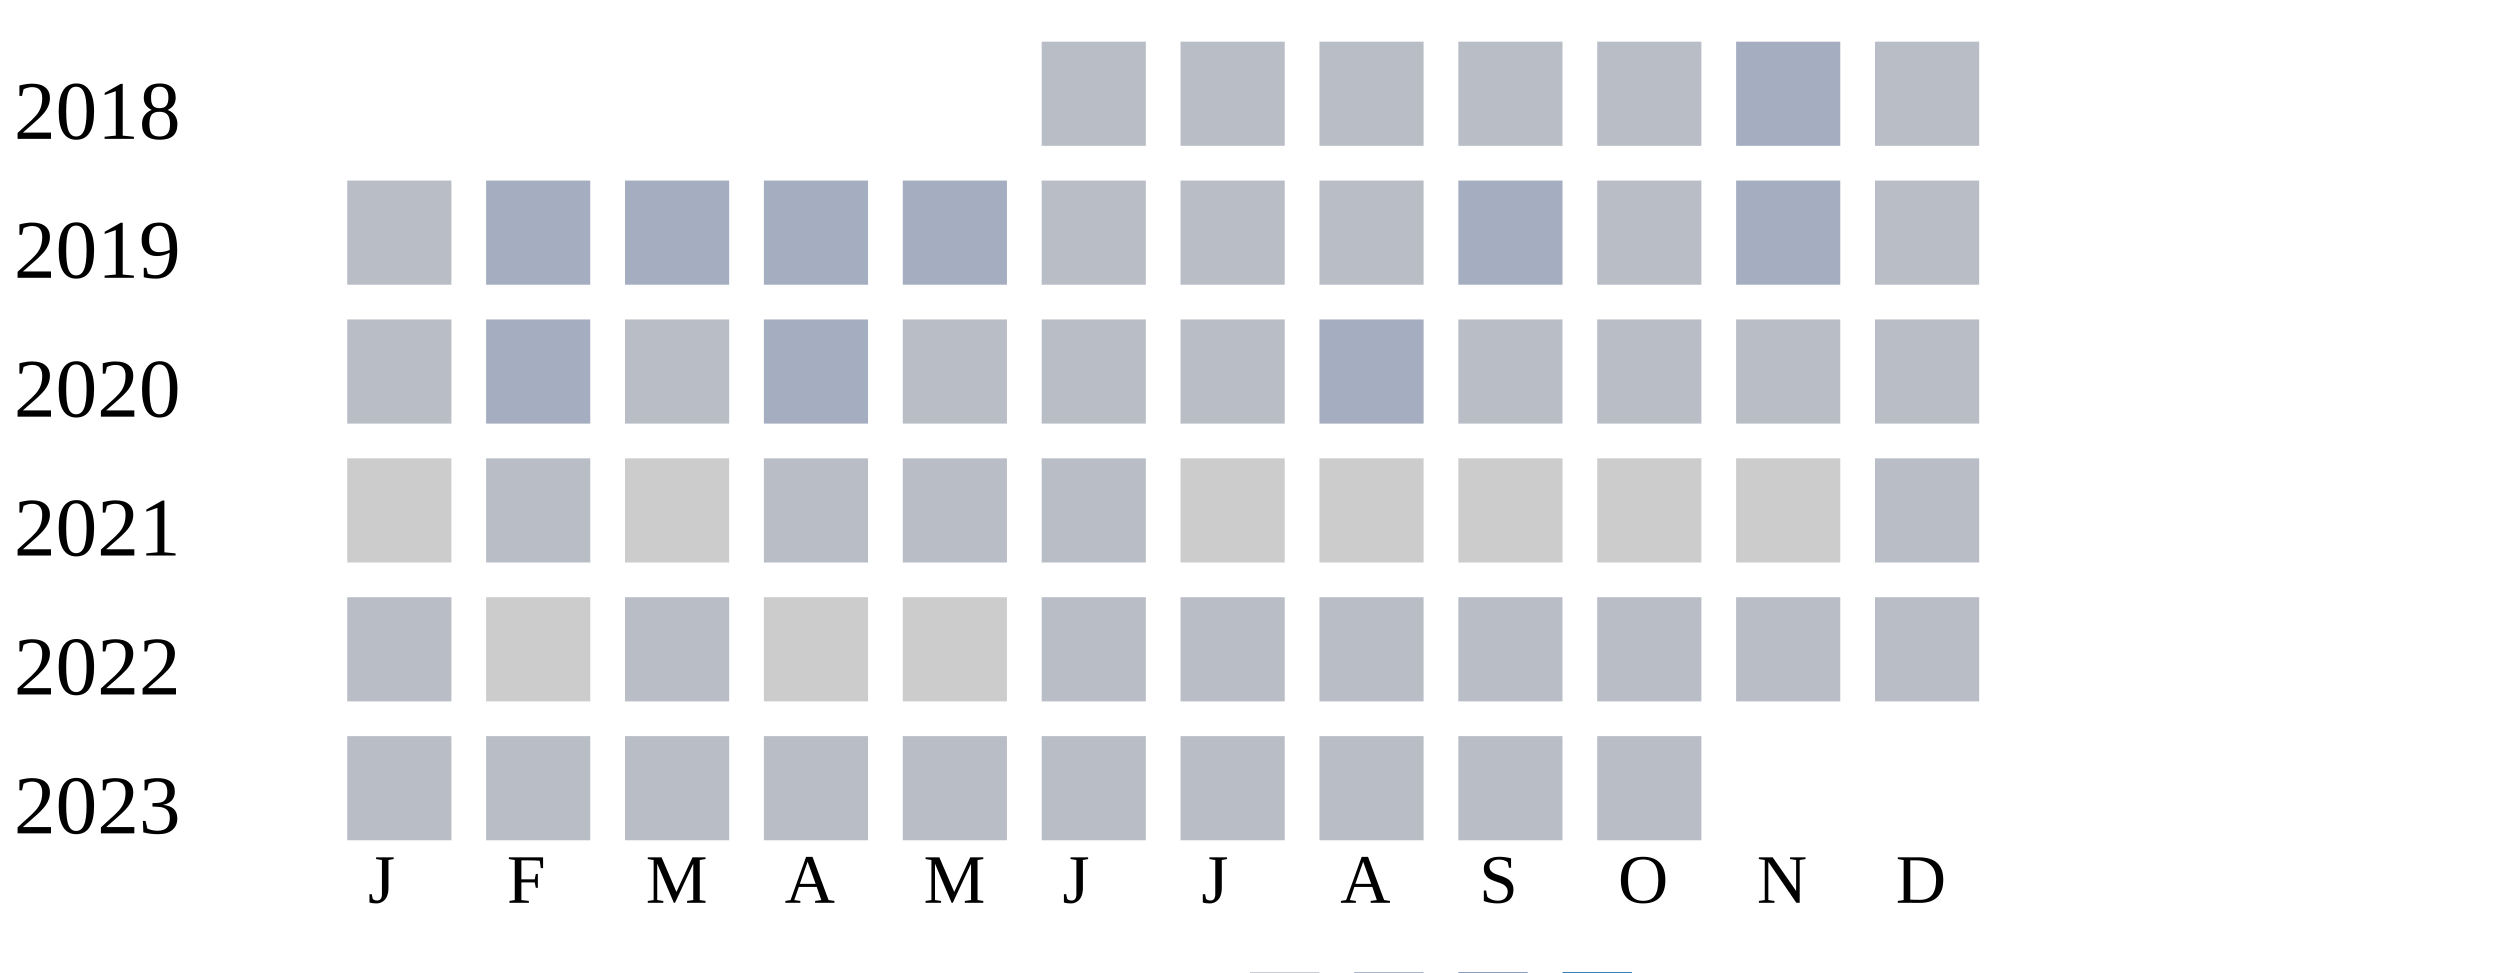
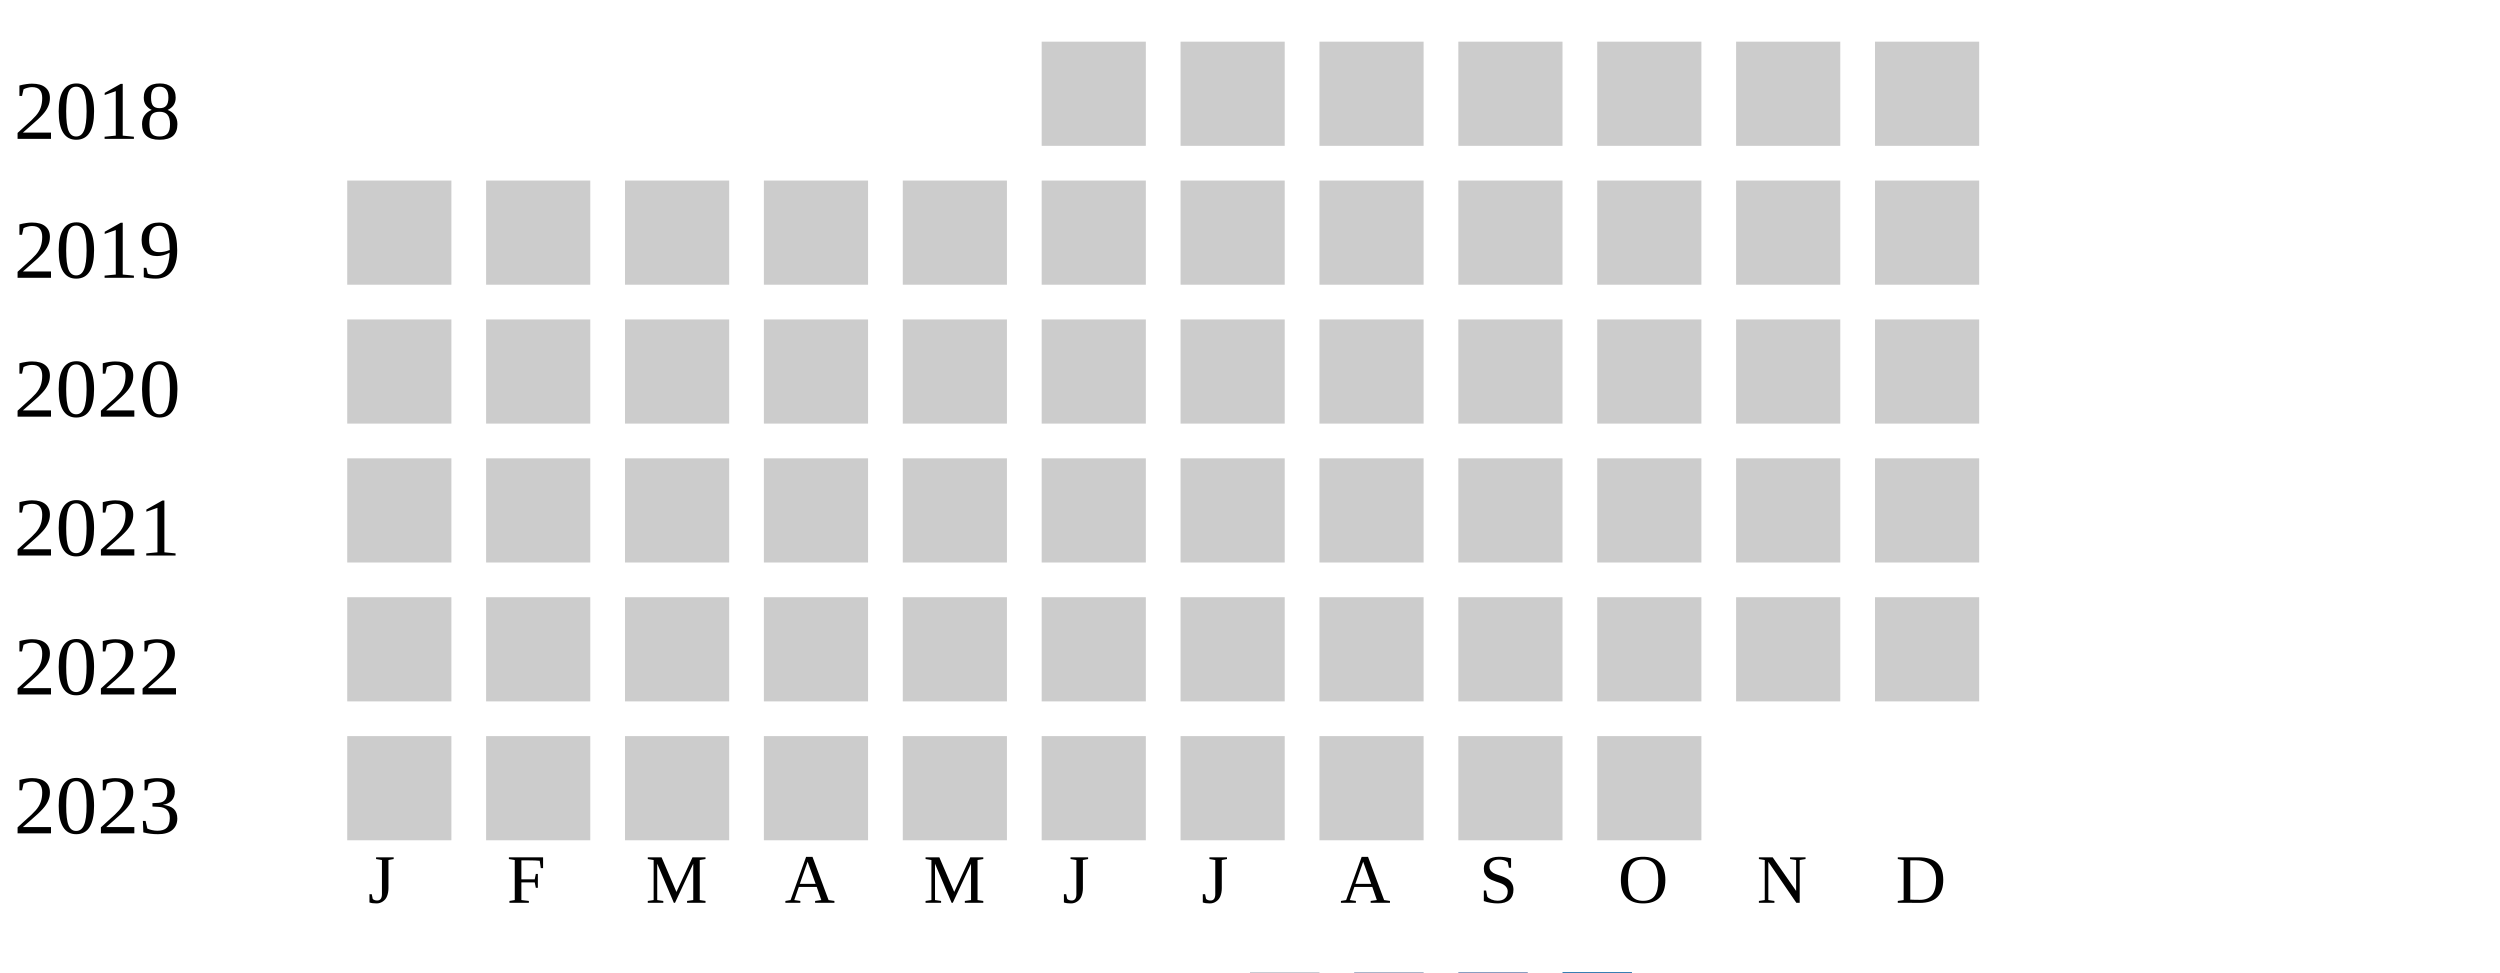
<svg xmlns="http://www.w3.org/2000/svg" width="360" height="140">
  <g transform="translate(0 0)">
    <text x="2" y="20">2018</text>
-     <rect x="150" y="6" width="15" height="15" fill="#b9bdc6" />
-     <rect x="170" y="6" width="15" height="15" fill="#b9bdc6" />
-     <rect x="190" y="6" width="15" height="15" fill="#b9bdc6" />
-     <rect x="210" y="6" width="15" height="15" fill="#b9bdc6" />
-     <rect x="230" y="6" width="15" height="15" fill="#b9bdc6" />
-     <rect x="250" y="6" width="15" height="15" fill="#a5aec0" />
-     <rect x="270" y="6" width="15" height="15" fill="#b9bdc6" />
-   </g>
-   <g transform="translate(0 20)">
-     <text x="2" y="20">2019</text>
-     <rect x="50" y="6" width="15" height="15" fill="#b9bdc6" />
-     <rect x="70" y="6" width="15" height="15" fill="#a5aec0" />
-     <rect x="90" y="6" width="15" height="15" fill="#a5aec0" />
-     <rect x="110" y="6" width="15" height="15" fill="#a5aec0" />
-     <rect x="130" y="6" width="15" height="15" fill="#a5aec0" />
-     <rect x="150" y="6" width="15" height="15" fill="#b9bdc6" />
-     <rect x="170" y="6" width="15" height="15" fill="#b9bdc6" />
-     <rect x="190" y="6" width="15" height="15" fill="#b9bdc6" />
-     <rect x="210" y="6" width="15" height="15" fill="#a5aec0" />
-     <rect x="230" y="6" width="15" height="15" fill="#b9bdc6" />
-     <rect x="250" y="6" width="15" height="15" fill="#a5aec0" />
-     <rect x="270" y="6" width="15" height="15" fill="#b9bdc6" />
-   </g>
-   <g transform="translate(0 40)">
-     <text x="2" y="20">2020</text>
-     <rect x="50" y="6" width="15" height="15" fill="#b9bdc6" />
-     <rect x="70" y="6" width="15" height="15" fill="#a5aec0" />
-     <rect x="90" y="6" width="15" height="15" fill="#b9bdc6" />
-     <rect x="110" y="6" width="15" height="15" fill="#a5aec0" />
-     <rect x="130" y="6" width="15" height="15" fill="#b9bdc6" />
-     <rect x="150" y="6" width="15" height="15" fill="#b9bdc6" />
-     <rect x="170" y="6" width="15" height="15" fill="#b9bdc6" />
-     <rect x="190" y="6" width="15" height="15" fill="#a5aec0" />
-     <rect x="210" y="6" width="15" height="15" fill="#b9bdc6" />
-     <rect x="230" y="6" width="15" height="15" fill="#b9bdc6" />
-     <rect x="250" y="6" width="15" height="15" fill="#b9bdc6" />
-     <rect x="270" y="6" width="15" height="15" fill="#b9bdc6" />
-   </g>
-   <g transform="translate(0 60)">
-     <text x="2" y="20">2021</text>
-     <rect x="50" y="6" width="15" height="15" fill="#cccccc" />
-     <rect x="70" y="6" width="15" height="15" fill="#b9bdc6" />
-     <rect x="90" y="6" width="15" height="15" fill="#cccccc" />
-     <rect x="110" y="6" width="15" height="15" fill="#b9bdc6" />
-     <rect x="130" y="6" width="15" height="15" fill="#b9bdc6" />
-     <rect x="150" y="6" width="15" height="15" fill="#b9bdc6" />
+     <rect x="150" y="6" width="15" height="15" fill="#cccccc" />
    <rect x="170" y="6" width="15" height="15" fill="#cccccc" />
    <rect x="190" y="6" width="15" height="15" fill="#cccccc" />
    <rect x="210" y="6" width="15" height="15" fill="#cccccc" />
    <rect x="230" y="6" width="15" height="15" fill="#cccccc" />
    <rect x="250" y="6" width="15" height="15" fill="#cccccc" />
-     <rect x="270" y="6" width="15" height="15" fill="#b9bdc6" />
+     <rect x="270" y="6" width="15" height="15" fill="#cccccc" />
+   </g>
+   <g transform="translate(0 20)">
+     <text x="2" y="20">2019</text>
+     <rect x="50" y="6" width="15" height="15" fill="#cccccc" />
+     <rect x="70" y="6" width="15" height="15" fill="#cccccc" />
+     <rect x="90" y="6" width="15" height="15" fill="#cccccc" />
+     <rect x="110" y="6" width="15" height="15" fill="#cccccc" />
+     <rect x="130" y="6" width="15" height="15" fill="#cccccc" />
+     <rect x="150" y="6" width="15" height="15" fill="#cccccc" />
+     <rect x="170" y="6" width="15" height="15" fill="#cccccc" />
+     <rect x="190" y="6" width="15" height="15" fill="#cccccc" />
+     <rect x="210" y="6" width="15" height="15" fill="#cccccc" />
+     <rect x="230" y="6" width="15" height="15" fill="#cccccc" />
+     <rect x="250" y="6" width="15" height="15" fill="#cccccc" />
+     <rect x="270" y="6" width="15" height="15" fill="#cccccc" />
+   </g>
+   <g transform="translate(0 40)">
+     <text x="2" y="20">2020</text>
+     <rect x="50" y="6" width="15" height="15" fill="#cccccc" />
+     <rect x="70" y="6" width="15" height="15" fill="#cccccc" />
+     <rect x="90" y="6" width="15" height="15" fill="#cccccc" />
+     <rect x="110" y="6" width="15" height="15" fill="#cccccc" />
+     <rect x="130" y="6" width="15" height="15" fill="#cccccc" />
+     <rect x="150" y="6" width="15" height="15" fill="#cccccc" />
+     <rect x="170" y="6" width="15" height="15" fill="#cccccc" />
+     <rect x="190" y="6" width="15" height="15" fill="#cccccc" />
+     <rect x="210" y="6" width="15" height="15" fill="#cccccc" />
+     <rect x="230" y="6" width="15" height="15" fill="#cccccc" />
+     <rect x="250" y="6" width="15" height="15" fill="#cccccc" />
+     <rect x="270" y="6" width="15" height="15" fill="#cccccc" />
+   </g>
+   <g transform="translate(0 60)">
+     <text x="2" y="20">2021</text>
+     <rect x="50" y="6" width="15" height="15" fill="#cccccc" />
+     <rect x="70" y="6" width="15" height="15" fill="#cccccc" />
+     <rect x="90" y="6" width="15" height="15" fill="#cccccc" />
+     <rect x="110" y="6" width="15" height="15" fill="#cccccc" />
+     <rect x="130" y="6" width="15" height="15" fill="#cccccc" />
+     <rect x="150" y="6" width="15" height="15" fill="#cccccc" />
+     <rect x="170" y="6" width="15" height="15" fill="#cccccc" />
+     <rect x="190" y="6" width="15" height="15" fill="#cccccc" />
+     <rect x="210" y="6" width="15" height="15" fill="#cccccc" />
+     <rect x="230" y="6" width="15" height="15" fill="#cccccc" />
+     <rect x="250" y="6" width="15" height="15" fill="#cccccc" />
+     <rect x="270" y="6" width="15" height="15" fill="#cccccc" />
  </g>
  <g transform="translate(0 80)">
    <text x="2" y="20">2022</text>
-     <rect x="50" y="6" width="15" height="15" fill="#b9bdc6" />
+     <rect x="50" y="6" width="15" height="15" fill="#cccccc" />
    <rect x="70" y="6" width="15" height="15" fill="#cccccc" />
-     <rect x="90" y="6" width="15" height="15" fill="#b9bdc6" />
+     <rect x="90" y="6" width="15" height="15" fill="#cccccc" />
    <rect x="110" y="6" width="15" height="15" fill="#cccccc" />
    <rect x="130" y="6" width="15" height="15" fill="#cccccc" />
-     <rect x="150" y="6" width="15" height="15" fill="#b9bdc6" />
-     <rect x="170" y="6" width="15" height="15" fill="#b9bdc6" />
-     <rect x="190" y="6" width="15" height="15" fill="#b9bdc6" />
-     <rect x="210" y="6" width="15" height="15" fill="#b9bdc6" />
-     <rect x="230" y="6" width="15" height="15" fill="#b9bdc6" />
-     <rect x="250" y="6" width="15" height="15" fill="#b9bdc6" />
-     <rect x="270" y="6" width="15" height="15" fill="#b9bdc6" />
+     <rect x="150" y="6" width="15" height="15" fill="#cccccc" />
+     <rect x="170" y="6" width="15" height="15" fill="#cccccc" />
+     <rect x="190" y="6" width="15" height="15" fill="#cccccc" />
+     <rect x="210" y="6" width="15" height="15" fill="#cccccc" />
+     <rect x="230" y="6" width="15" height="15" fill="#cccccc" />
+     <rect x="250" y="6" width="15" height="15" fill="#cccccc" />
+     <rect x="270" y="6" width="15" height="15" fill="#cccccc" />
  </g>
  <g transform="translate(0 100)">
    <text x="2" y="20">2023</text>
-     <rect x="50" y="6" width="15" height="15" fill="#b9bdc6" />
-     <rect x="70" y="6" width="15" height="15" fill="#b9bdc6" />
-     <rect x="90" y="6" width="15" height="15" fill="#b9bdc6" />
-     <rect x="110" y="6" width="15" height="15" fill="#b9bdc6" />
-     <rect x="130" y="6" width="15" height="15" fill="#b9bdc6" />
-     <rect x="150" y="6" width="15" height="15" fill="#b9bdc6" />
-     <rect x="170" y="6" width="15" height="15" fill="#b9bdc6" />
-     <rect x="190" y="6" width="15" height="15" fill="#b9bdc6" />
-     <rect x="210" y="6" width="15" height="15" fill="#b9bdc6" />
-     <rect x="230" y="6" width="15" height="15" fill="#b9bdc6" />
+     <rect x="50" y="6" width="15" height="15" fill="#cccccc" />
+     <rect x="70" y="6" width="15" height="15" fill="#cccccc" />
+     <rect x="90" y="6" width="15" height="15" fill="#cccccc" />
+     <rect x="110" y="6" width="15" height="15" fill="#cccccc" />
+     <rect x="130" y="6" width="15" height="15" fill="#cccccc" />
+     <rect x="150" y="6" width="15" height="15" fill="#cccccc" />
+     <rect x="170" y="6" width="15" height="15" fill="#cccccc" />
+     <rect x="190" y="6" width="15" height="15" fill="#cccccc" />
+     <rect x="210" y="6" width="15" height="15" fill="#cccccc" />
+     <rect x="230" y="6" width="15" height="15" fill="#cccccc" />
  </g>
  <text style="font-size: 10px; text-align: center" x="53" y="130">J</text>
  <text style="font-size: 10px; text-align: center" x="73" y="130">F</text>
  <text style="font-size: 10px; text-align: center" x="93" y="130">M</text>
  <text style="font-size: 10px; text-align: center" x="113" y="130">A</text>
  <text style="font-size: 10px; text-align: center" x="133" y="130">M</text>
  <text style="font-size: 10px; text-align: center" x="153" y="130">J</text>
  <text style="font-size: 10px; text-align: center" x="173" y="130">J</text>
  <text style="font-size: 10px; text-align: center" x="193" y="130">A</text>
  <text style="font-size: 10px; text-align: center" x="213" y="130">S</text>
  <text style="font-size: 10px; text-align: center" x="233" y="130">O</text>
  <text style="font-size: 10px; text-align: center" x="253" y="130">N</text>
  <text style="font-size: 10px; text-align: center" x="273" y="130">D</text>
  <text style="font-size: 10px;" x="155" y="149">Less</text>
  <rect fill="#b9bdc6" width="10" height="10" x="180" y="140" />
  <rect fill="#919fba" width="10" height="10" x="195" y="140" />
  <rect fill="#6882ae" width="10" height="10" x="210" y="140" />
  <rect fill="#005a9c" width="10" height="10" x="225" y="140" />
  <text x="240" y="149" style="font-size: 10px;">More</text>
</svg>
